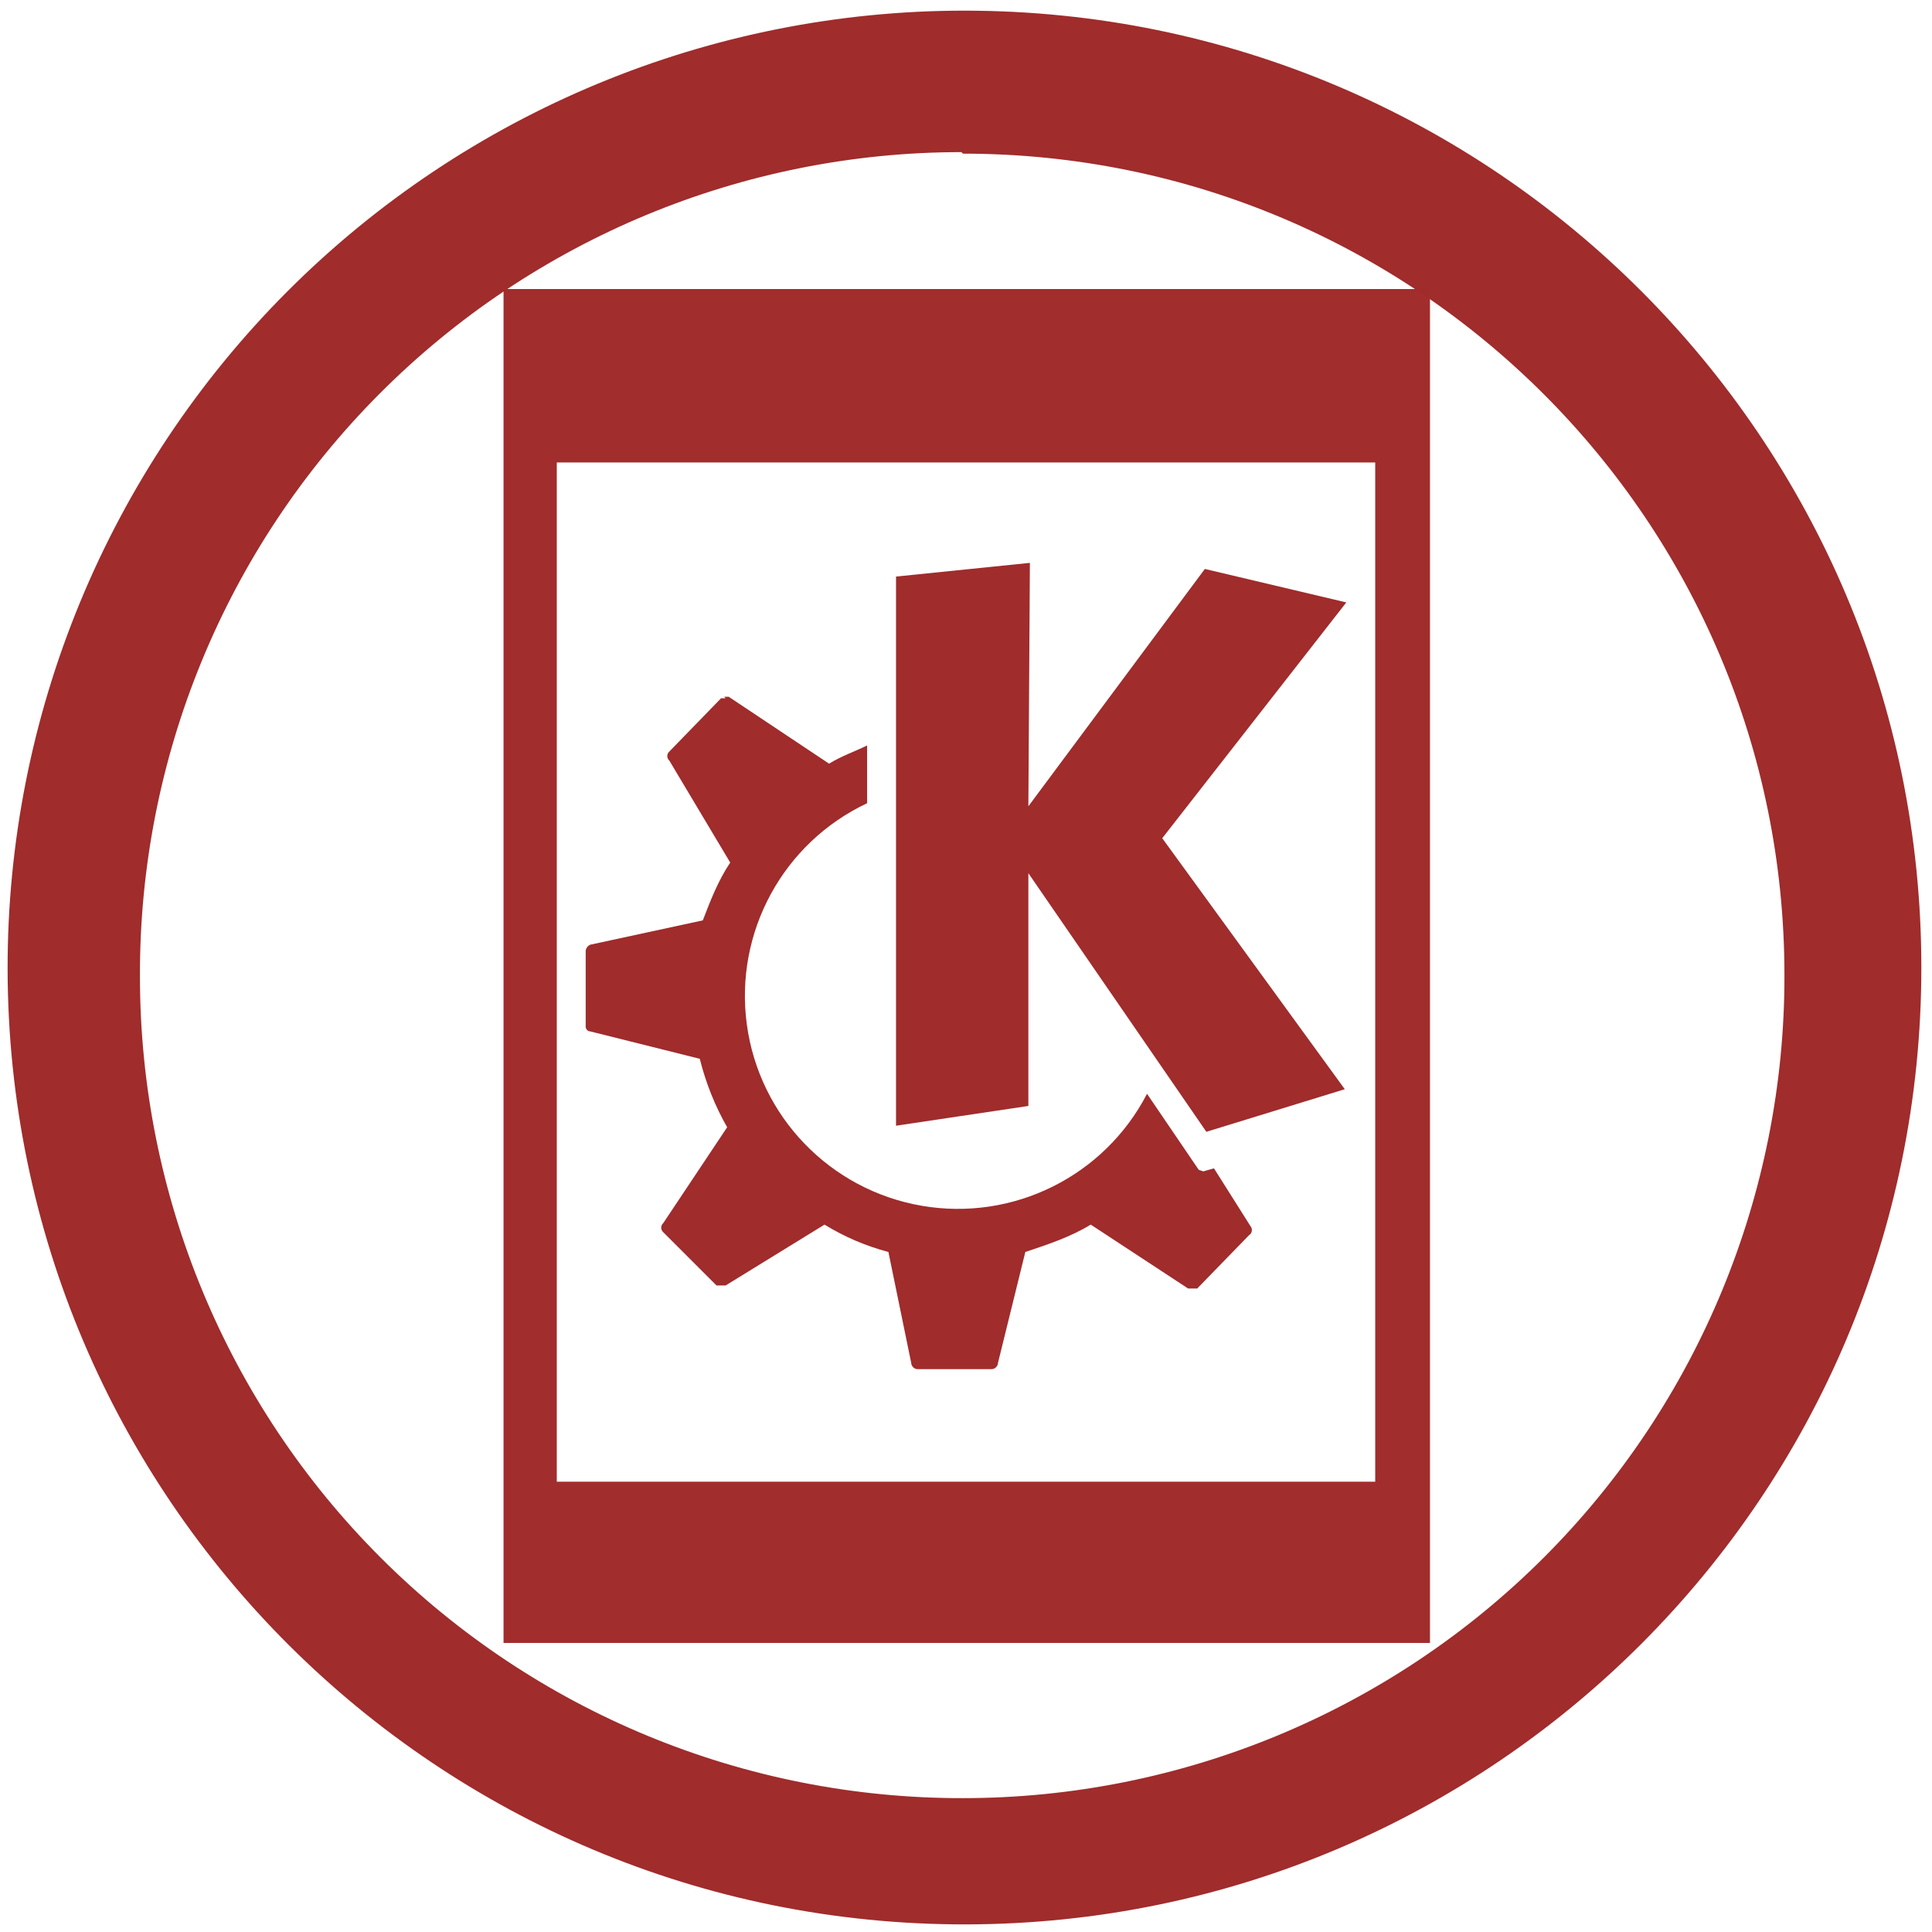
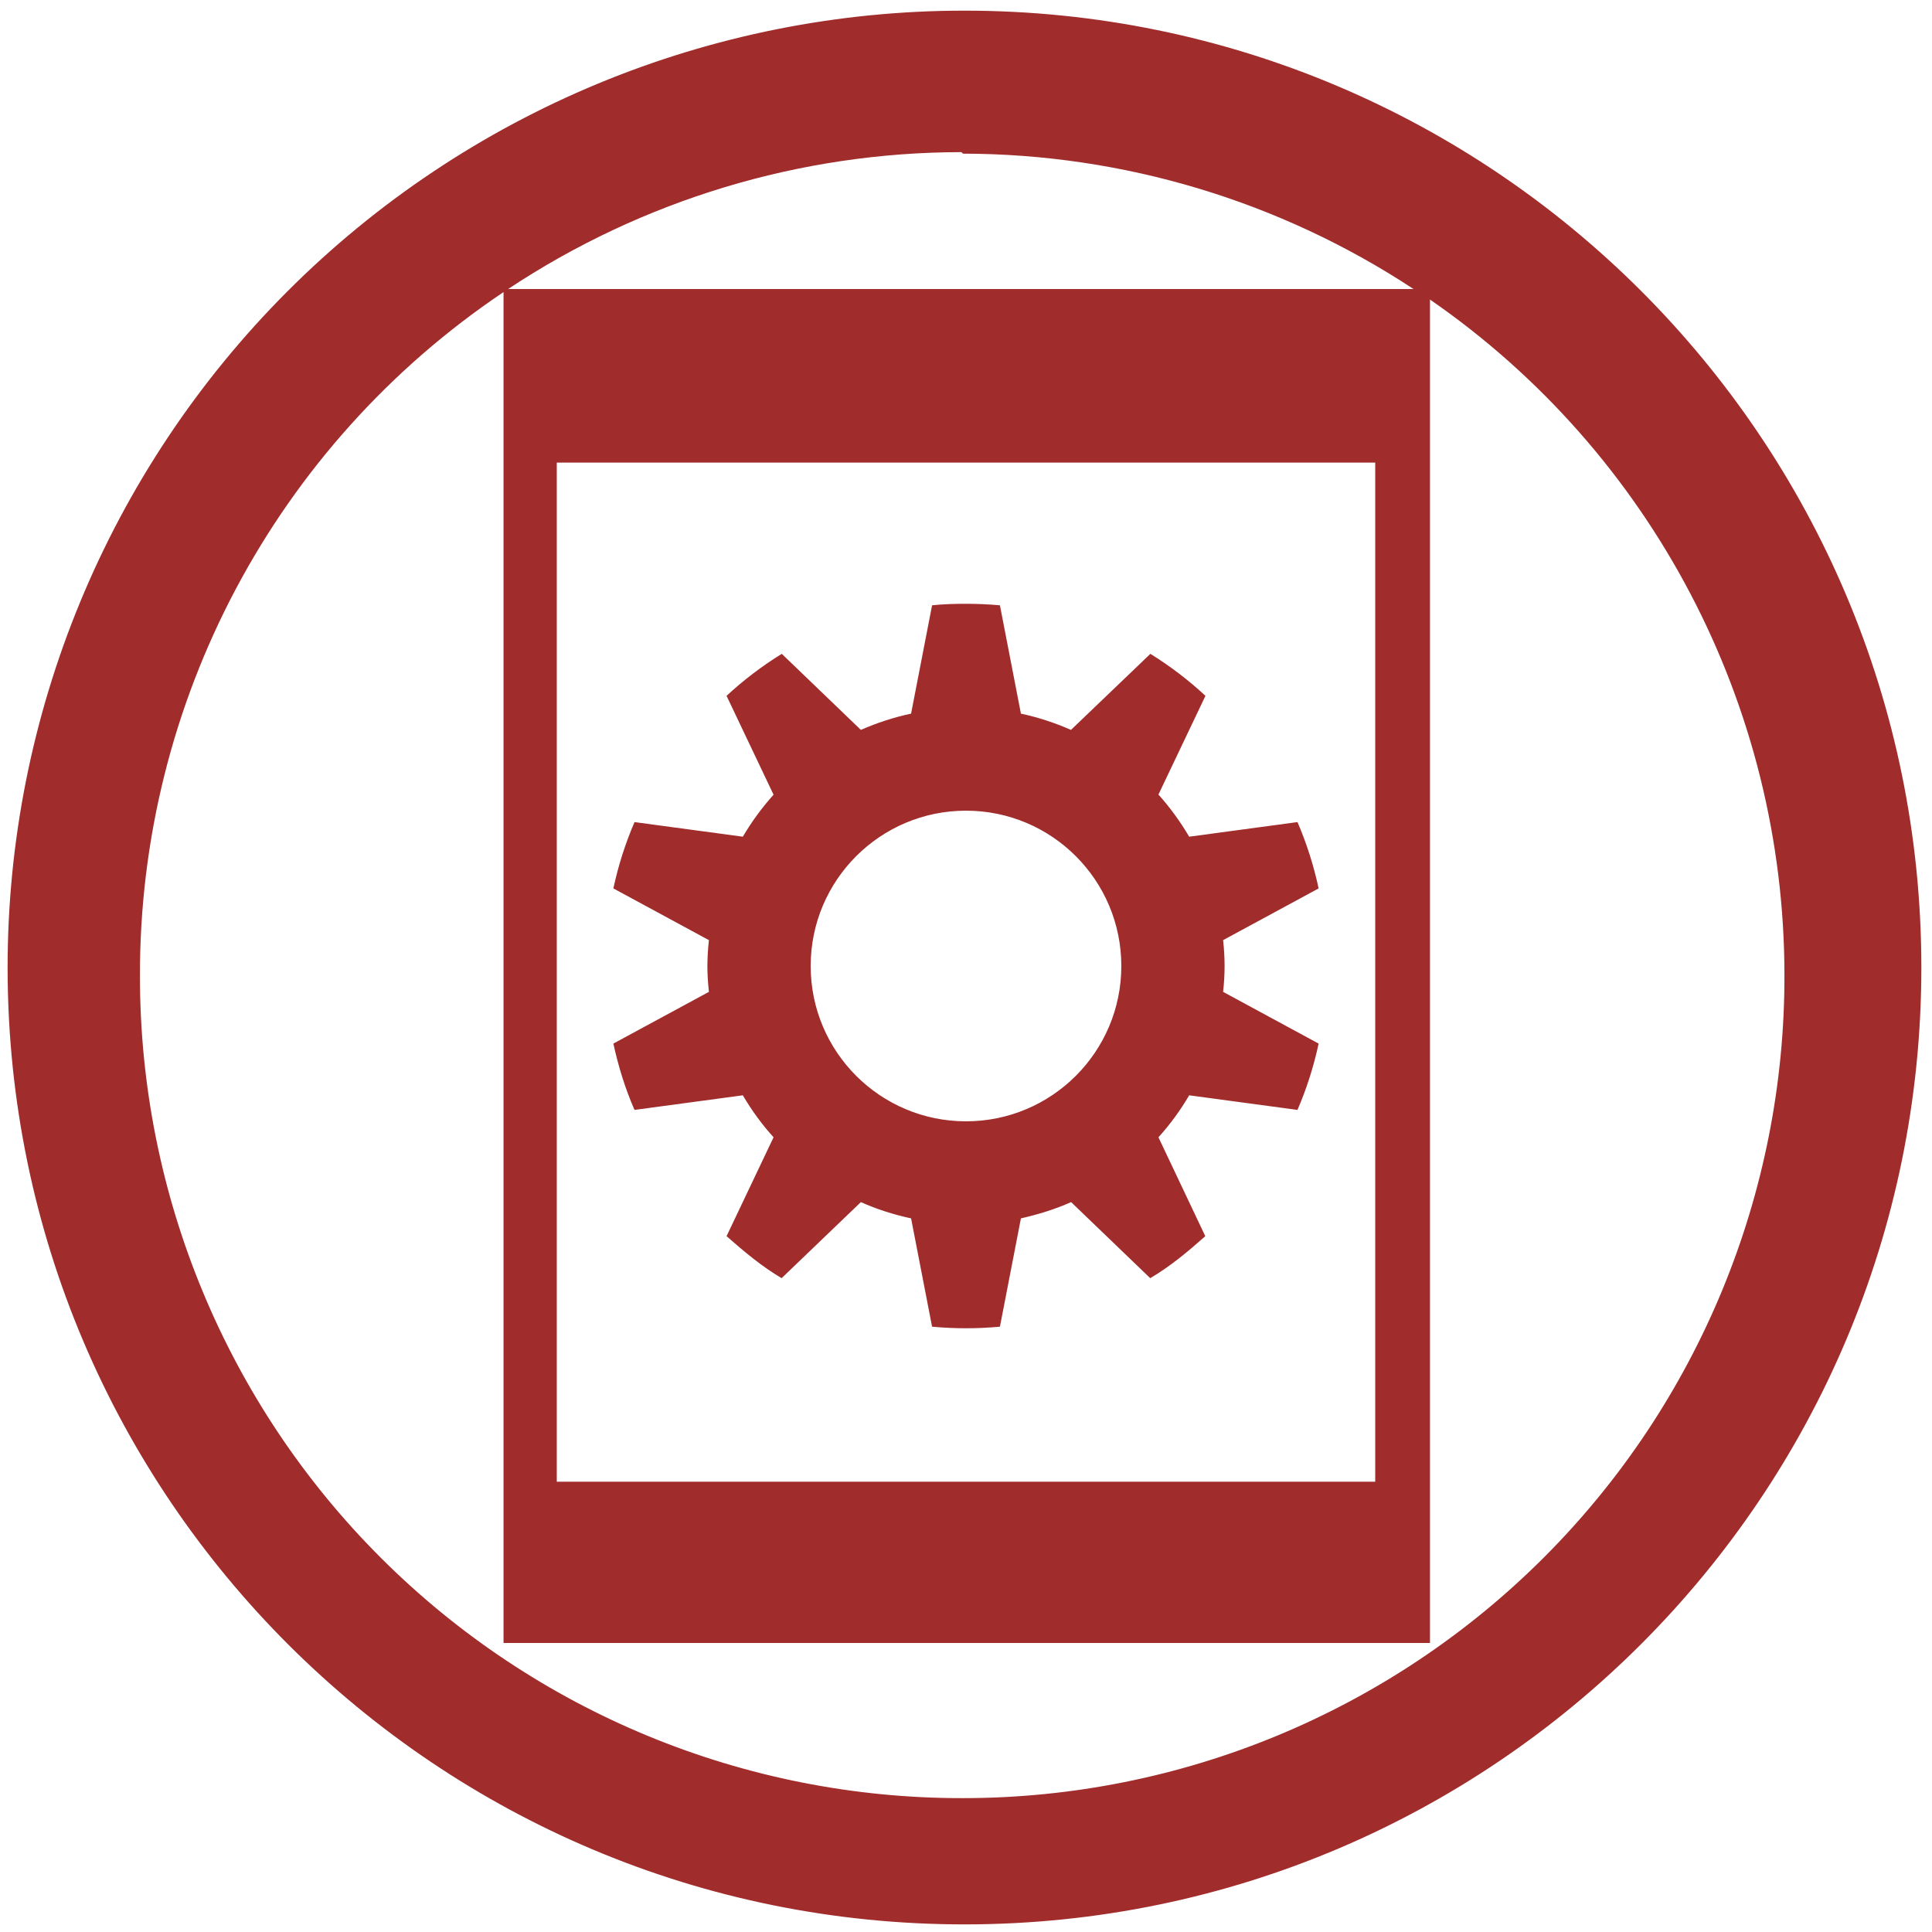
- <svg xmlns="http://www.w3.org/2000/svg" width="48" height="48" viewBox="0 0 12.7 12.7" version="1.1" id="svg8">
-   <defs id="defs12" />
-   <path d="M 6.34,0.07 A 6.29,6.29 0 0 0 0.05,6.37 6.29,6.29 0 0 0 6.35,12.65 6.29,6.29 0 0 0 12.63,6.36 6.29,6.29 0 0 0 6.34,0.07 Z M 6.33,1.01 a 5.4,5.4 0 0 1 5.4,5.4 5.4,5.4 0 0 1 -5.4,5.41 A 5.4,5.4 0 0 1 0.92,6.42 5.4,5.4 0 0 1 6.32,1 Z" id="path2" style="fill:#a02c2c" />
-   <path d="m 3.31,1.9 v 8.9 H 9.4 V 1.9 H 3.3 Z m 0.35,1.14 h 5.38 v 6.7 H 3.66 Z" id="path4" style="fill:#a02c2c;fill-opacity:0.99" />
-   <path d="M 6.77,3.7 5.89,3.79 V 7.4 L 6.76,7.27 V 5.74 L 7.93,7.44 8.84,7.16 7.64,5.51 8.85,3.96 7.92,3.74 6.76,5.3 Z m -2,0.89 H 4.74 L 4.4,4.94 A 0.04,0.04 0 0 0 4.4,5 L 4.8,5.67 C 4.72,5.79 4.67,5.92 4.62,6.05 L 3.88,6.21 A 0.05,0.05 0 0 0 3.85,6.25 v 0.5 c 0,0.01 0.01,0.03 0.03,0.03 L 4.6,6.96 C 4.64,7.12 4.7,7.27 4.78,7.41 L 4.36,8.04 a 0.04,0.04 0 0 0 0,0.06 L 4.71,8.45 H 4.77 L 5.42,8.05 C 5.55,8.13 5.69,8.19 5.84,8.23 L 5.99,8.96 C 5.99,8.98 6.01,9 6.03,9 H 6.52 C 6.54,9 6.56,8.98 6.56,8.96 L 6.74,8.23 C 6.89,8.18 7.04,8.13 7.17,8.05 L 7.81,8.47 H 7.87 L 8.21,8.12 A 0.04,0.04 0 0 0 8.22,8.06 L 7.98,7.68 7.91,7.7 7.88,7.69 7.54,7.19 A 1.4,1.4 0 1 1 5.7,5.28 V 4.9 C 5.62,4.94 5.53,4.97 5.45,5.02 L 4.79,4.58 H 4.76 Z" id="path6" style="fill:#a02c2c" />
+ <svg xmlns="http://www.w3.org/2000/svg" width="48" height="48" viewBox="0 0 12.7 12.7" version="1.1" id="svg4">
+   <defs id="defs8" />
+   <path d="M 6.34,0.07 A 6.29,6.29 0 0 0 0.05,6.37 6.29,6.29 0 0 0 6.35,12.65 6.29,6.29 0 0 0 12.63,6.36 6.29,6.29 0 0 0 6.34,0.07 Z M 6.32,1 6.33,1.01 A 5.4,5.4 0 0 1 9.292,1.9 H 3.34 A 5.4,5.4 0 0 1 6.32,1 Z M 3.31,1.921 V 10.8 H 9.4 V 1.969 a 5.4,5.4 0 0 1 2.33,4.44 5.4,5.4 0 0 1 -5.4,5.411 5.4,5.4 0 0 1 -5.41,-5.4 5.4,5.4 0 0 1 2.39,-4.5 z m 0.35,1.12 H 9.04 V 9.74 H 3.66 v -6.7 z m 2.69,0.928 c -0.075,0 -0.15,0.002 -0.223,0.01 L 5.989,4.691 a 1.705,1.705 0 0 0 -0.33,0.107 l -0.52,-0.5 A 2.364,2.364 0 0 0 4.776,4.574 l 0.309,0.65 A 1.72,1.72 0 0 0 4.883,5.5 L 4.171,5.404 A 2.35,2.35 0 0 0 4.032,5.84 L 4.66,6.18 A 1.642,1.642 0 0 0 4.65,6.35 c 0,0.058 0.004,0.113 0.01,0.17 L 4.032,6.86 C 4.065,7.011 4.11,7.157 4.171,7.296 L 4.883,7.2 c 0.058,0.099 0.126,0.192 0.202,0.276 l -0.309,0.65 c 0.115,0.101 0.23,0.198 0.362,0.276 l 0.521,-0.5 c 0.104,0.047 0.215,0.082 0.33,0.107 l 0.138,0.712 a 2.422,2.422 0 0 0 0.446,0 L 6.711,8.009 C 6.825,7.983 6.936,7.949 7.041,7.902 l 0.52,0.5 C 7.694,8.324 7.809,8.227 7.923,8.126 L 7.615,7.476 A 1.66,1.66 0 0 0 7.817,7.2 L 8.529,7.296 A 2.35,2.35 0 0 0 8.668,6.86 L 8.04,6.52 a 1.48,1.48 0 0 0 0,-0.34 L 8.668,5.84 A 2.35,2.35 0 0 0 8.529,5.404 L 7.817,5.5 A 1.72,1.72 0 0 0 7.615,5.223 L 7.924,4.574 A 2.364,2.364 0 0 0 7.562,4.298 L 7.04,4.798 A 1.706,1.706 0 0 0 6.711,4.691 L 6.573,3.979 A 2.422,2.422 0 0 0 6.349,3.969 Z m 0,1.36 a 1.021,1.021 0 0 1 0,2.042 1.021,1.021 0 0 1 0,-2.042 z" id="path2" style="fill:#a02c2c" />
</svg>
